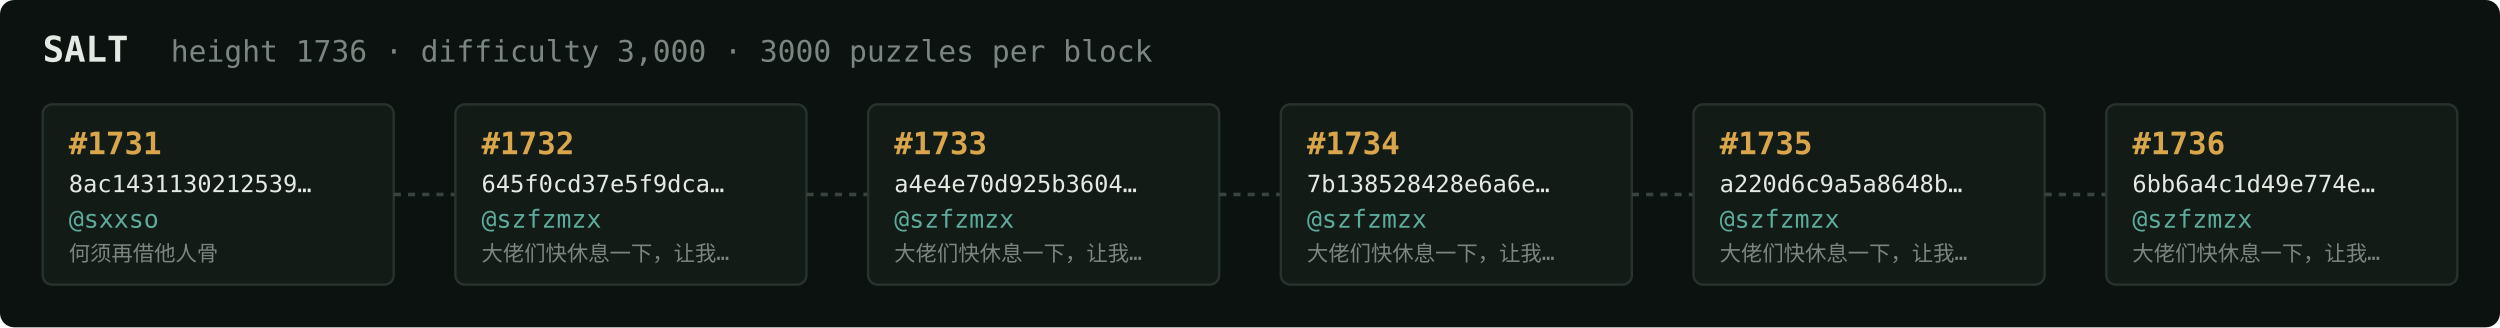
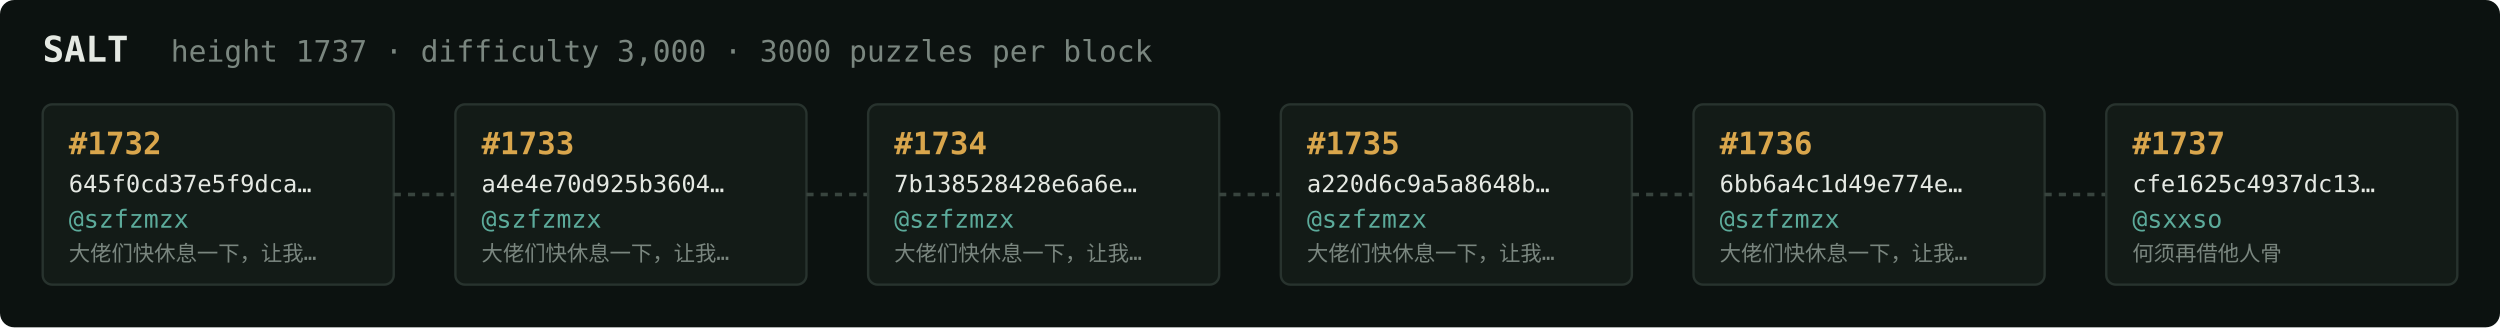
<svg xmlns="http://www.w3.org/2000/svg" width="1054" height="138" viewBox="0 0 1054 138" font-family="ui-monospace,SFMono-Regular,Menlo,monospace">
  <rect fill="#0c1210" width="1054" height="138" rx="6" />
  <text x="18" y="26" fill="#e5e9e3" font-size="15" font-weight="700">SALT</text>
-   <text x="72" y="26" fill="#7a867f" font-size="12.5">height 1736 · difficulty 3,000 · 3000 puzzles per block</text>
+   <text x="72" y="26" fill="#7a867f" font-size="12.5">height 1737 · difficulty 3,000 · 3000 puzzles per block</text>
  <rect x="18" y="44" width="148" height="76" rx="4" fill="#131b17" stroke="#28332e" stroke-width="1" />
-   <text x="29" y="65" fill="#d9a64c" font-size="13" font-weight="700">#1731</text>
-   <text x="29" y="81" fill="#e5e9e3" font-size="10">8ac1431130212539…</text>
-   <text x="29" y="96" fill="#5cab9b" font-size="10.5">@sxxso</text>
-   <text x="29" y="110" fill="#7a867f" font-size="9">何须再借他人骨</text>
+   <text x="29" y="65" fill="#d9a64c" font-size="13" font-weight="700">#1732</text>
+   <text x="29" y="81" fill="#e5e9e3" font-size="10">645f0cd37e5f9dca…</text>
+   <text x="29" y="96" fill="#5cab9b" font-size="10.5">@szfzmzx</text>
+   <text x="29" y="110" fill="#7a867f" font-size="9">大佬们快休息一下，让我…</text>
  <line x1="166" y1="82.0" x2="192" y2="82.0" stroke="#38443e" stroke-width="1.5" stroke-dasharray="3 3" />
  <rect x="192" y="44" width="148" height="76" rx="4" fill="#131b17" stroke="#28332e" stroke-width="1" />
-   <text x="203" y="65" fill="#d9a64c" font-size="13" font-weight="700">#1732</text>
-   <text x="203" y="81" fill="#e5e9e3" font-size="10">645f0cd37e5f9dca…</text>
+   <text x="203" y="65" fill="#d9a64c" font-size="13" font-weight="700">#1733</text>
+   <text x="203" y="81" fill="#e5e9e3" font-size="10">a4e4e70d925b3604…</text>
  <text x="203" y="96" fill="#5cab9b" font-size="10.5">@szfzmzx</text>
  <text x="203" y="110" fill="#7a867f" font-size="9">大佬们快休息一下，让我…</text>
  <line x1="340" y1="82.0" x2="366" y2="82.0" stroke="#38443e" stroke-width="1.5" stroke-dasharray="3 3" />
  <rect x="366" y="44" width="148" height="76" rx="4" fill="#131b17" stroke="#28332e" stroke-width="1" />
-   <text x="377" y="65" fill="#d9a64c" font-size="13" font-weight="700">#1733</text>
-   <text x="377" y="81" fill="#e5e9e3" font-size="10">a4e4e70d925b3604…</text>
+   <text x="377" y="65" fill="#d9a64c" font-size="13" font-weight="700">#1734</text>
+   <text x="377" y="81" fill="#e5e9e3" font-size="10">7b138528428e6a6e…</text>
  <text x="377" y="96" fill="#5cab9b" font-size="10.5">@szfzmzx</text>
  <text x="377" y="110" fill="#7a867f" font-size="9">大佬们快休息一下，让我…</text>
  <line x1="514" y1="82.0" x2="540" y2="82.0" stroke="#38443e" stroke-width="1.5" stroke-dasharray="3 3" />
  <rect x="540" y="44" width="148" height="76" rx="4" fill="#131b17" stroke="#28332e" stroke-width="1" />
-   <text x="551" y="65" fill="#d9a64c" font-size="13" font-weight="700">#1734</text>
-   <text x="551" y="81" fill="#e5e9e3" font-size="10">7b138528428e6a6e…</text>
+   <text x="551" y="65" fill="#d9a64c" font-size="13" font-weight="700">#1735</text>
+   <text x="551" y="81" fill="#e5e9e3" font-size="10">a220d6c9a5a8648b…</text>
  <text x="551" y="96" fill="#5cab9b" font-size="10.5">@szfzmzx</text>
  <text x="551" y="110" fill="#7a867f" font-size="9">大佬们快休息一下，让我…</text>
  <line x1="688" y1="82.0" x2="714" y2="82.0" stroke="#38443e" stroke-width="1.5" stroke-dasharray="3 3" />
  <rect x="714" y="44" width="148" height="76" rx="4" fill="#131b17" stroke="#28332e" stroke-width="1" />
-   <text x="725" y="65" fill="#d9a64c" font-size="13" font-weight="700">#1735</text>
-   <text x="725" y="81" fill="#e5e9e3" font-size="10">a220d6c9a5a8648b…</text>
+   <text x="725" y="65" fill="#d9a64c" font-size="13" font-weight="700">#1736</text>
+   <text x="725" y="81" fill="#e5e9e3" font-size="10">6bb6a4c1d49e774e…</text>
  <text x="725" y="96" fill="#5cab9b" font-size="10.5">@szfzmzx</text>
  <text x="725" y="110" fill="#7a867f" font-size="9">大佬们快休息一下，让我…</text>
  <line x1="862" y1="82.0" x2="888" y2="82.0" stroke="#38443e" stroke-width="1.5" stroke-dasharray="3 3" />
  <rect x="888" y="44" width="148" height="76" rx="4" fill="#131b17" stroke="#28332e" stroke-width="1" />
-   <text x="899" y="65" fill="#d9a64c" font-size="13" font-weight="700">#1736</text>
-   <text x="899" y="81" fill="#e5e9e3" font-size="10">6bb6a4c1d49e774e…</text>
-   <text x="899" y="96" fill="#5cab9b" font-size="10.5">@szfzmzx</text>
-   <text x="899" y="110" fill="#7a867f" font-size="9">大佬们快休息一下，让我…</text>
+   <text x="899" y="65" fill="#d9a64c" font-size="13" font-weight="700">#1737</text>
+   <text x="899" y="81" fill="#e5e9e3" font-size="10">cfe1625c4937dc13…</text>
+   <text x="899" y="96" fill="#5cab9b" font-size="10.5">@sxxso</text>
+   <text x="899" y="110" fill="#7a867f" font-size="9">何须再借他人骨</text>
</svg>
